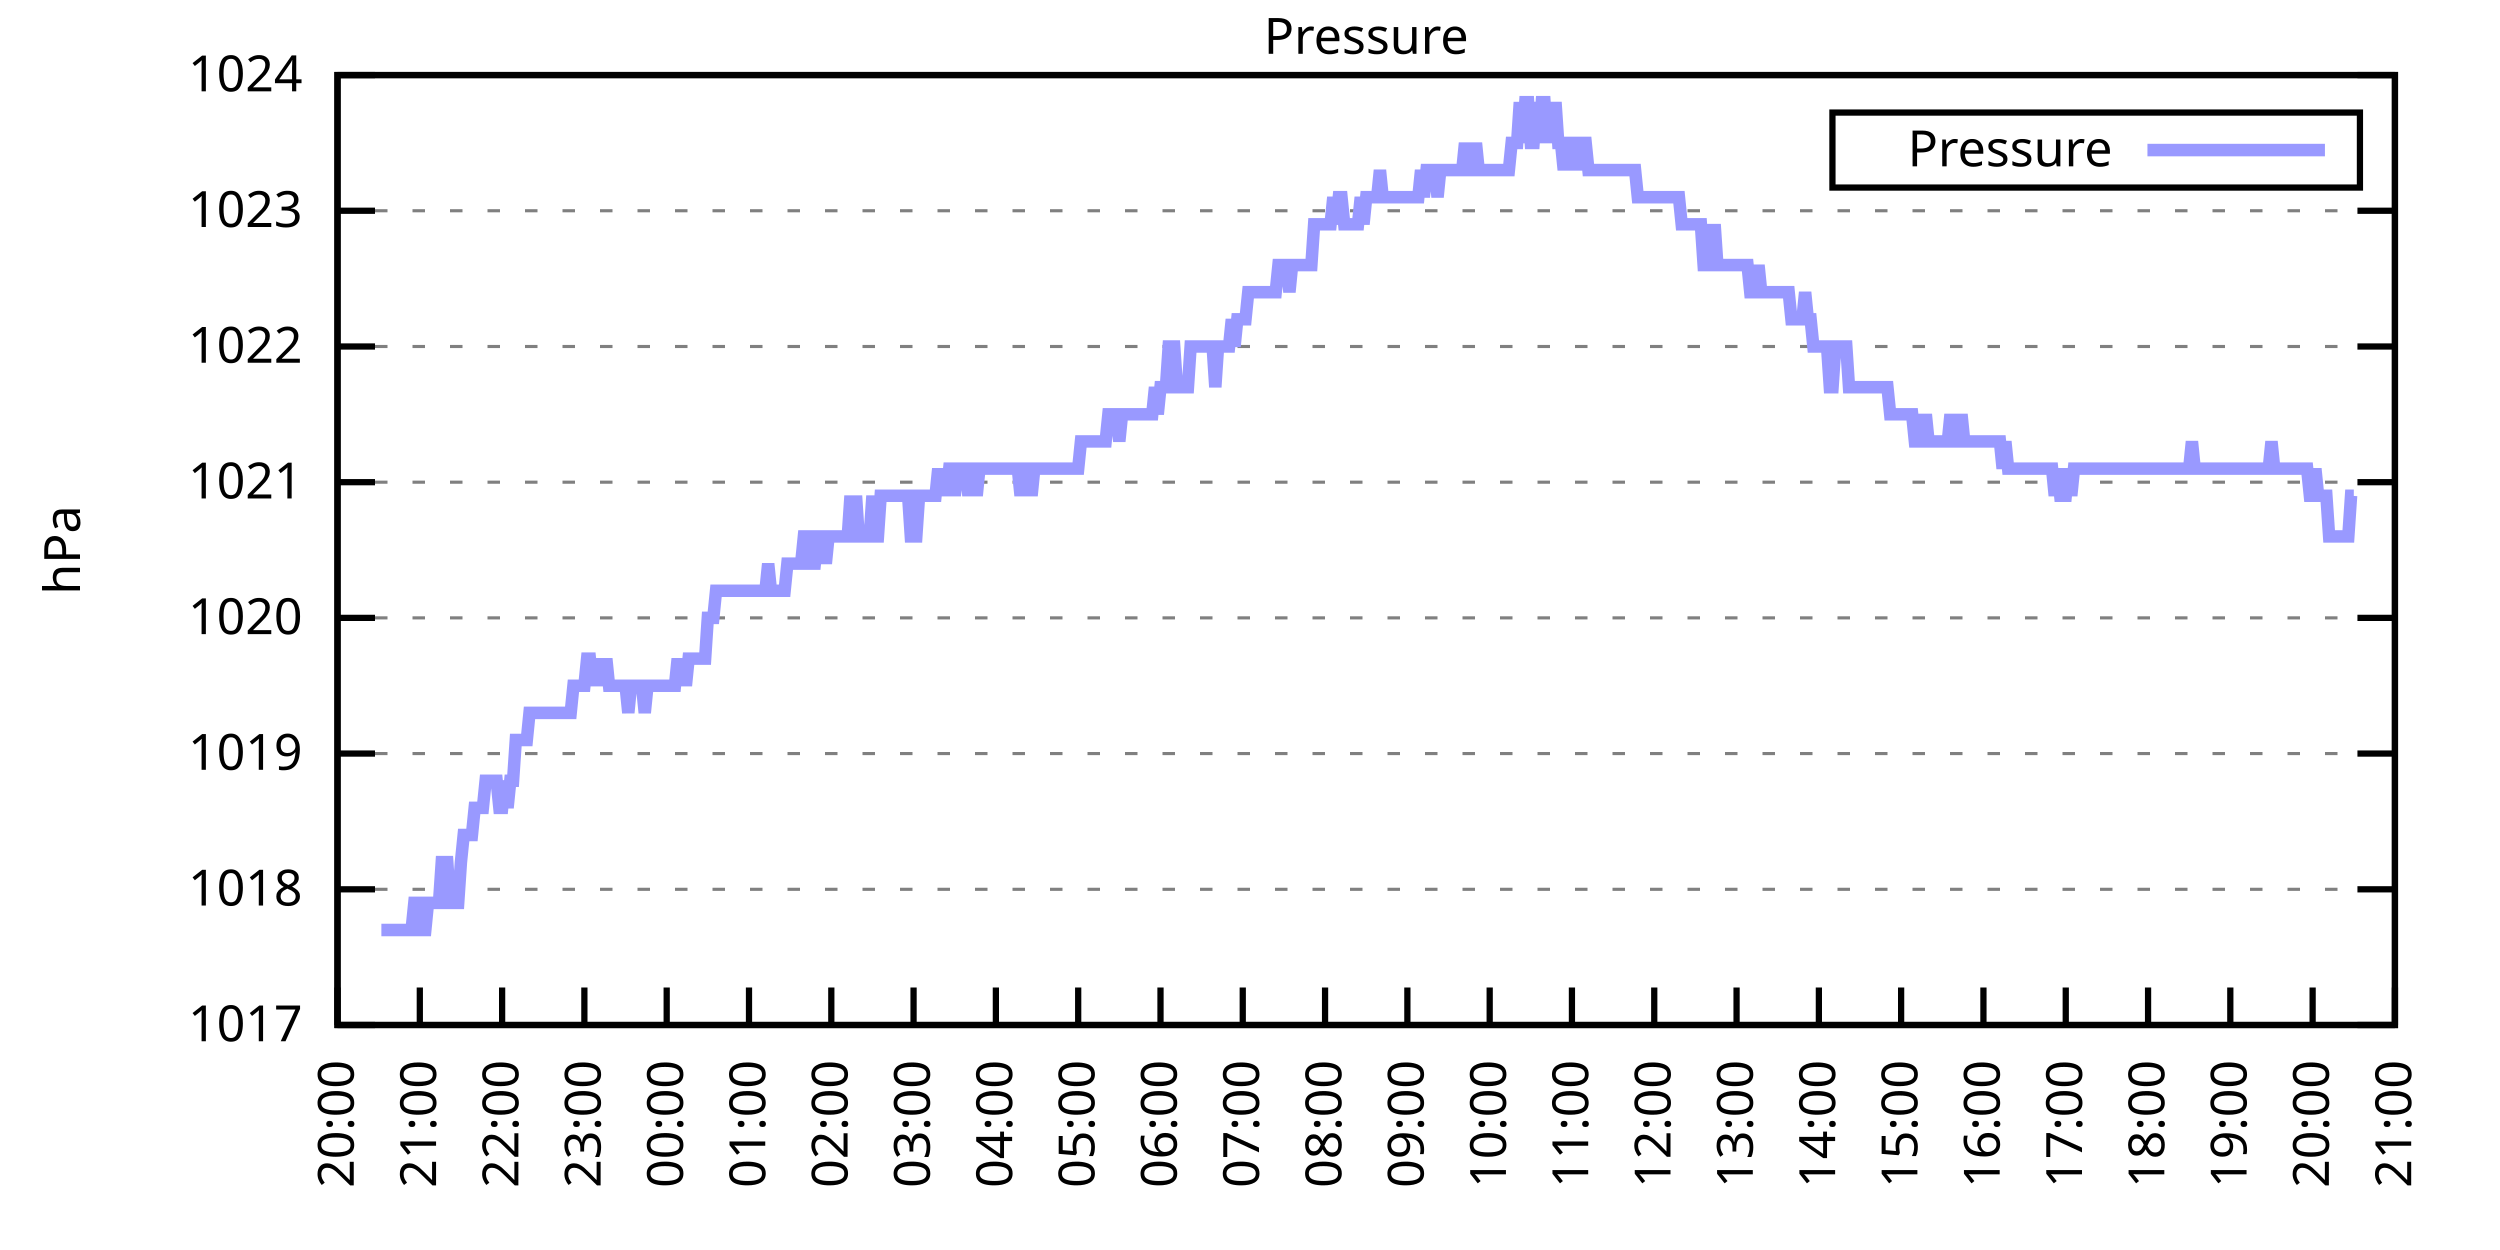
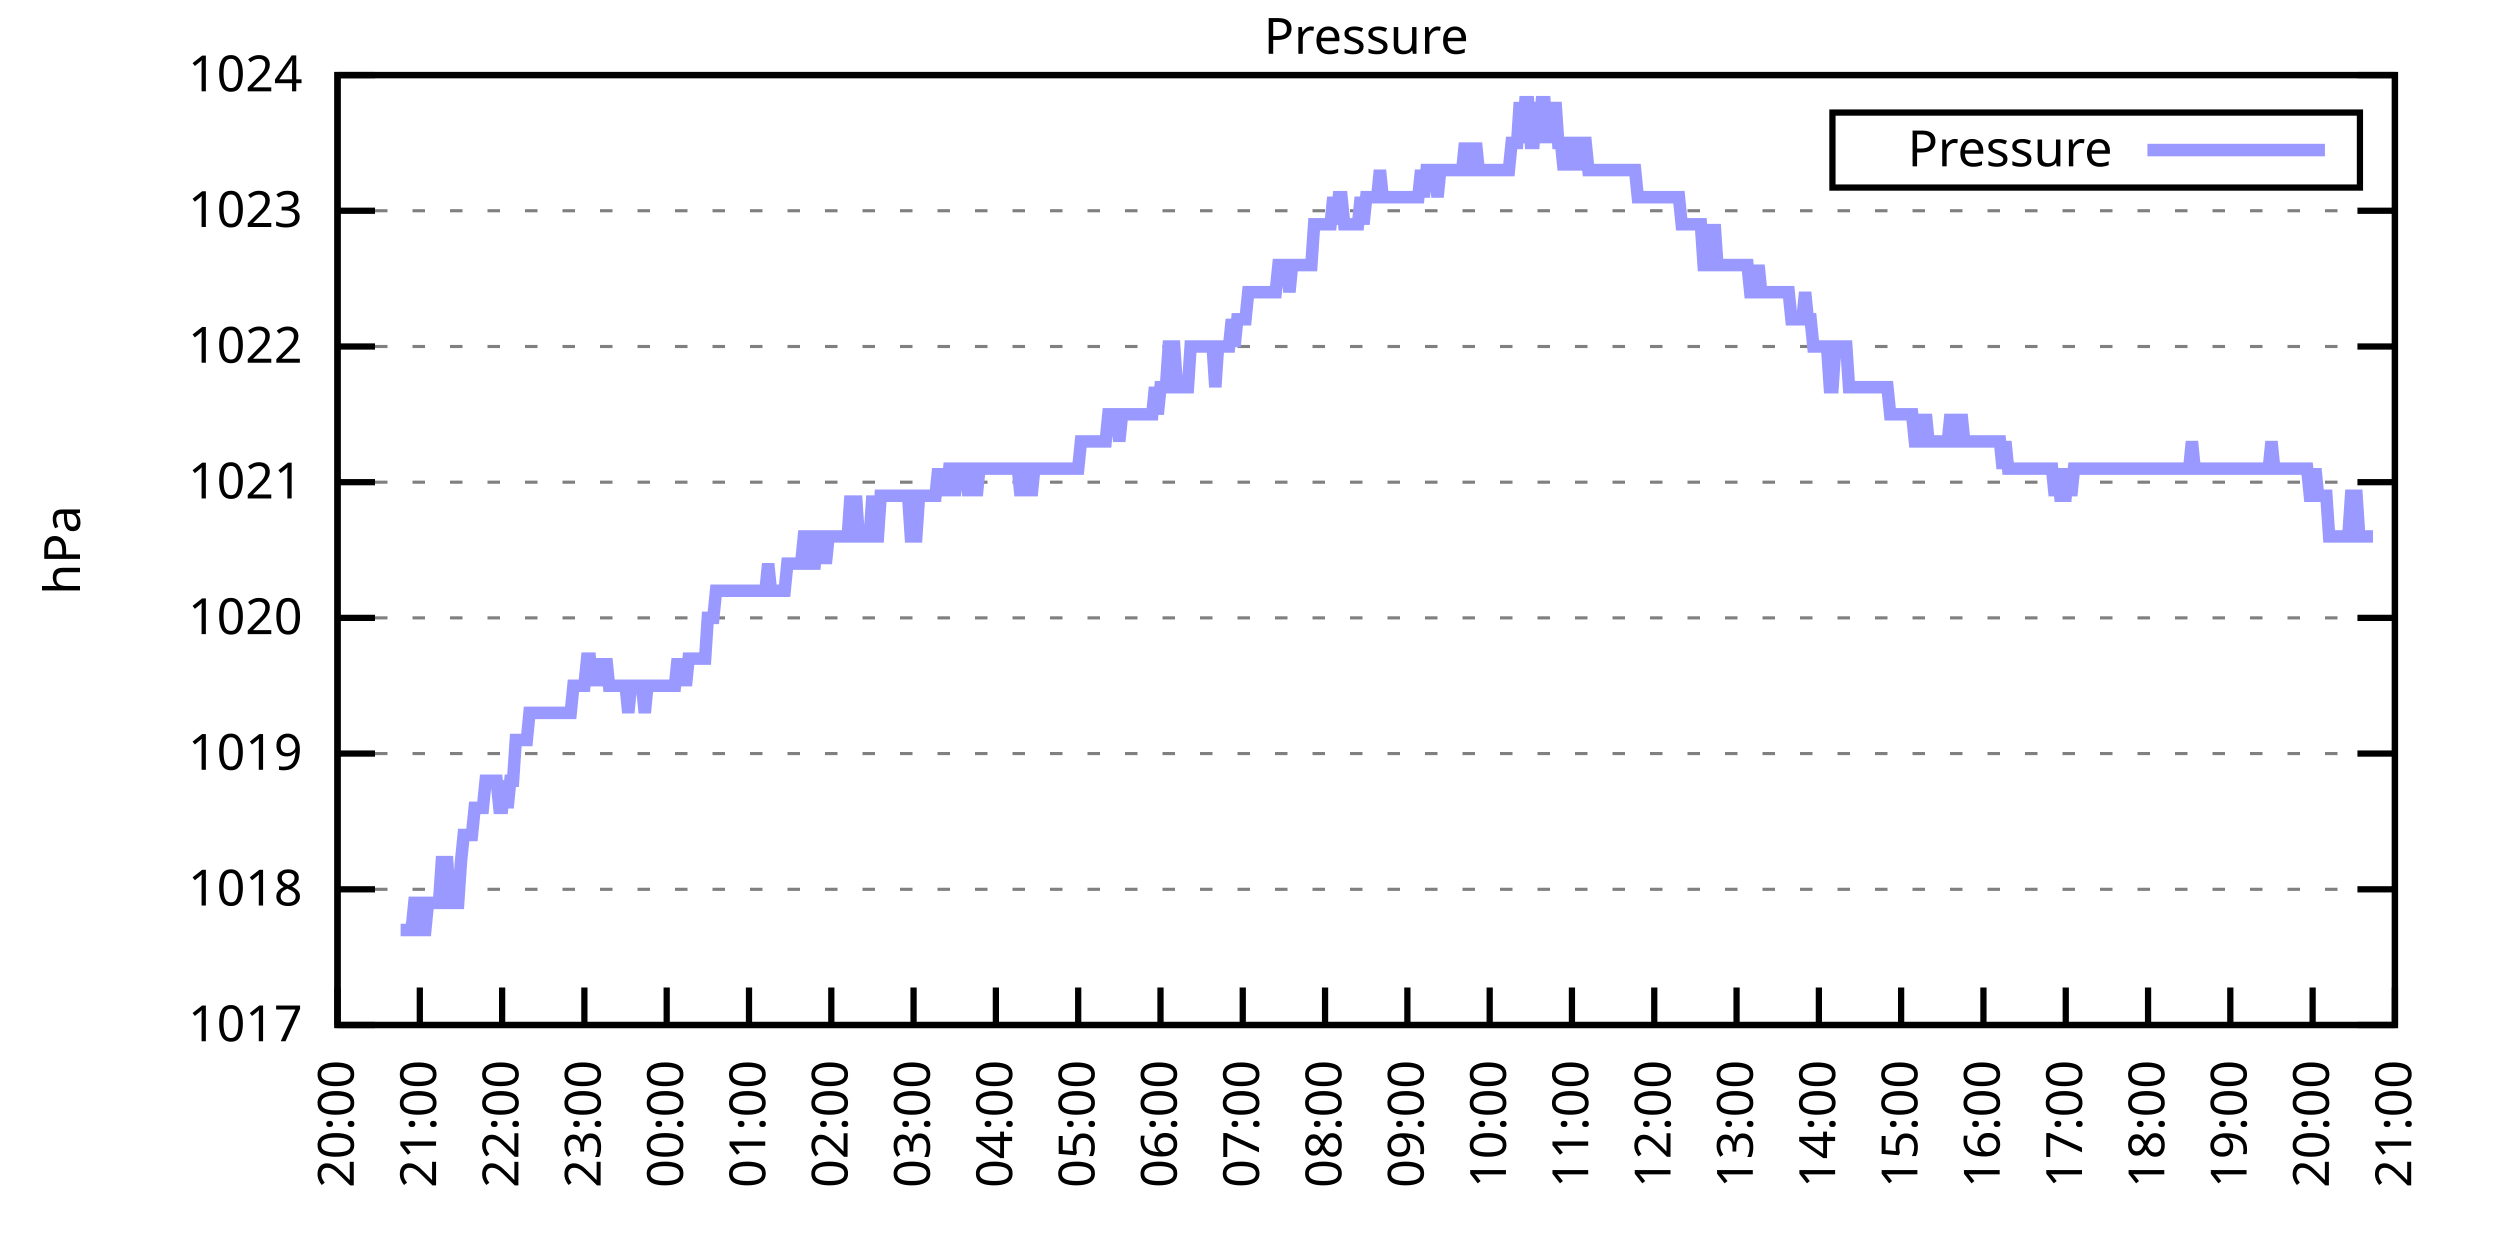
<svg xmlns="http://www.w3.org/2000/svg" xmlns:xlink="http://www.w3.org/1999/xlink" width="400" height="200" viewBox="0 0 400 200">
  <g id="gnuplot_canvas">
    <rect x="0" y="0" width="400" height="200" fill="none" />
    <defs>
      <circle id="gpDot" r="0.5" stroke-width="0.5" stroke="currentColor" />
      <path id="gpPt0" stroke-width="0.333" stroke="currentColor" d="M-1,0 h2 M0,-1 v2" />
      <path id="gpPt1" stroke-width="0.333" stroke="currentColor" d="M-1,-1 L1,1 M1,-1 L-1,1" />
      <path id="gpPt2" stroke-width="0.333" stroke="currentColor" d="M-1,0 L1,0 M0,-1 L0,1 M-1,-1 L1,1 M-1,1 L1,-1" />
      <rect id="gpPt3" stroke-width="0.333" stroke="currentColor" x="-1" y="-1" width="2" height="2" />
      <rect id="gpPt4" stroke-width="0.333" stroke="currentColor" fill="currentColor" x="-1" y="-1" width="2" height="2" />
      <circle id="gpPt5" stroke-width="0.333" stroke="currentColor" cx="0" cy="0" r="1" />
      <use xlink:href="#gpPt5" id="gpPt6" fill="currentColor" stroke="none" />
      <path id="gpPt7" stroke-width="0.333" stroke="currentColor" d="M0,-1.33 L-1.33,0.67 L1.33,0.67 z" />
      <use xlink:href="#gpPt7" id="gpPt8" fill="currentColor" stroke="none" />
      <use xlink:href="#gpPt7" id="gpPt9" stroke="currentColor" transform="rotate(180)" />
      <use xlink:href="#gpPt9" id="gpPt10" fill="currentColor" stroke="none" />
      <use xlink:href="#gpPt3" id="gpPt11" stroke="currentColor" transform="rotate(45)" />
      <use xlink:href="#gpPt11" id="gpPt12" fill="currentColor" stroke="none" />
      <path id="gpPt13" stroke-width="0.333" stroke="currentColor" d="M0,1.330 L1.265,0.411 L0.782,-1.067 L-0.782,-1.076 L-1.265,0.411 z" />
      <use xlink:href="#gpPt13" id="gpPt14" fill="currentColor" stroke="none" />
      <filter id="textbox" filterUnits="objectBoundingBox" x="0" y="0" height="1" width="1">
        <feFlood flood-color="white" flood-opacity="1" result="bgnd" />
        <feComposite in="SourceGraphic" in2="bgnd" operator="atop" />
      </filter>
      <filter id="greybox" filterUnits="objectBoundingBox" x="0" y="0" height="1" width="1">
        <feFlood flood-color="lightgrey" flood-opacity="1" result="grey" />
        <feComposite in="SourceGraphic" in2="grey" operator="atop" />
      </filter>
    </defs>
    <g fill="none" color="white" stroke="currentColor" stroke-width="1.00" stroke-linecap="butt" stroke-linejoin="miter">
</g>
    <g fill="none" color="black" stroke="currentColor" stroke-width="1.00" stroke-linecap="butt" stroke-linejoin="miter">
      <g stroke="none" shape-rendering="crispEdges">
        <polygon fill="rgb(255, 255, 255)" points="54.00,164.00 383.18,164.00 383.18,12.02 54.00,12.02 " />
      </g>
    </g>
    <g fill="none" color="black" stroke="currentColor" stroke-width="1.00" stroke-linecap="butt" stroke-linejoin="miter">
</g>
    <g fill="none" color="black" stroke="black" stroke-width="0.50" stroke-linecap="butt" stroke-linejoin="miter">
</g>
    <g fill="none" color="gray" stroke="currentColor" stroke-width="0.50" stroke-linecap="butt" stroke-linejoin="miter">
      <path stroke="gray" stroke-dasharray="2,4" class="gridline" d="M54.00,164.00 L383.19,164.00  " />
    </g>
    <g fill="none" color="gray" stroke="gray" stroke-width="1.00" stroke-linecap="butt" stroke-linejoin="miter">
</g>
    <g fill="none" color="black" stroke="currentColor" stroke-width="1.00" stroke-linecap="butt" stroke-linejoin="miter">
      <path stroke="black" d="M54.00,164.00 L60.00,164.00 M383.19,164.00 L377.19,164.00  " />
      <g transform="translate(48.40,166.60)" stroke="none" fill="black" font-family="Sans" font-size="8.00" text-anchor="end">
        <text>
          <tspan font-family="Sans"> 1017</tspan>
        </text>
      </g>
    </g>
    <g fill="none" color="black" stroke="currentColor" stroke-width="1.00" stroke-linecap="butt" stroke-linejoin="miter">
</g>
    <g fill="none" color="black" stroke="black" stroke-width="0.50" stroke-linecap="butt" stroke-linejoin="miter">
</g>
    <g fill="none" color="gray" stroke="currentColor" stroke-width="0.50" stroke-linecap="butt" stroke-linejoin="miter">
      <path stroke="gray" stroke-dasharray="2,4" class="gridline" d="M54.00,142.29 L383.19,142.29  " />
    </g>
    <g fill="none" color="gray" stroke="gray" stroke-width="1.00" stroke-linecap="butt" stroke-linejoin="miter">
</g>
    <g fill="none" color="black" stroke="currentColor" stroke-width="1.00" stroke-linecap="butt" stroke-linejoin="miter">
      <path stroke="black" d="M54.00,142.29 L60.00,142.29 M383.19,142.29 L377.19,142.29  " />
      <g transform="translate(48.40,144.89)" stroke="none" fill="black" font-family="Sans" font-size="8.00" text-anchor="end">
        <text>
          <tspan font-family="Sans"> 1018</tspan>
        </text>
      </g>
    </g>
    <g fill="none" color="black" stroke="currentColor" stroke-width="1.00" stroke-linecap="butt" stroke-linejoin="miter">
</g>
    <g fill="none" color="black" stroke="black" stroke-width="0.50" stroke-linecap="butt" stroke-linejoin="miter">
</g>
    <g fill="none" color="gray" stroke="currentColor" stroke-width="0.50" stroke-linecap="butt" stroke-linejoin="miter">
      <path stroke="gray" stroke-dasharray="2,4" class="gridline" d="M54.00,120.57 L383.19,120.57  " />
    </g>
    <g fill="none" color="gray" stroke="gray" stroke-width="1.00" stroke-linecap="butt" stroke-linejoin="miter">
</g>
    <g fill="none" color="black" stroke="currentColor" stroke-width="1.00" stroke-linecap="butt" stroke-linejoin="miter">
      <path stroke="black" d="M54.00,120.57 L60.00,120.57 M383.19,120.57 L377.19,120.57  " />
      <g transform="translate(48.40,123.17)" stroke="none" fill="black" font-family="Sans" font-size="8.00" text-anchor="end">
        <text>
          <tspan font-family="Sans"> 1019</tspan>
        </text>
      </g>
    </g>
    <g fill="none" color="black" stroke="currentColor" stroke-width="1.00" stroke-linecap="butt" stroke-linejoin="miter">
</g>
    <g fill="none" color="black" stroke="black" stroke-width="0.50" stroke-linecap="butt" stroke-linejoin="miter">
</g>
    <g fill="none" color="gray" stroke="currentColor" stroke-width="0.50" stroke-linecap="butt" stroke-linejoin="miter">
      <path stroke="gray" stroke-dasharray="2,4" class="gridline" d="M54.00,98.86 L383.19,98.86  " />
    </g>
    <g fill="none" color="gray" stroke="gray" stroke-width="1.00" stroke-linecap="butt" stroke-linejoin="miter">
</g>
    <g fill="none" color="black" stroke="currentColor" stroke-width="1.00" stroke-linecap="butt" stroke-linejoin="miter">
      <path stroke="black" d="M54.00,98.86 L60.00,98.86 M383.19,98.86 L377.19,98.86  " />
      <g transform="translate(48.40,101.46)" stroke="none" fill="black" font-family="Sans" font-size="8.00" text-anchor="end">
        <text>
          <tspan font-family="Sans"> 1020</tspan>
        </text>
      </g>
    </g>
    <g fill="none" color="black" stroke="currentColor" stroke-width="1.00" stroke-linecap="butt" stroke-linejoin="miter">
</g>
    <g fill="none" color="black" stroke="black" stroke-width="0.50" stroke-linecap="butt" stroke-linejoin="miter">
</g>
    <g fill="none" color="gray" stroke="currentColor" stroke-width="0.50" stroke-linecap="butt" stroke-linejoin="miter">
      <path stroke="gray" stroke-dasharray="2,4" class="gridline" d="M54.00,77.15 L383.19,77.15  " />
    </g>
    <g fill="none" color="gray" stroke="gray" stroke-width="1.00" stroke-linecap="butt" stroke-linejoin="miter">
</g>
    <g fill="none" color="black" stroke="currentColor" stroke-width="1.00" stroke-linecap="butt" stroke-linejoin="miter">
      <path stroke="black" d="M54.00,77.15 L60.00,77.15 M383.19,77.15 L377.19,77.15  " />
      <g transform="translate(48.40,79.75)" stroke="none" fill="black" font-family="Sans" font-size="8.00" text-anchor="end">
        <text>
          <tspan font-family="Sans"> 1021</tspan>
        </text>
      </g>
    </g>
    <g fill="none" color="black" stroke="currentColor" stroke-width="1.00" stroke-linecap="butt" stroke-linejoin="miter">
</g>
    <g fill="none" color="black" stroke="black" stroke-width="0.50" stroke-linecap="butt" stroke-linejoin="miter">
</g>
    <g fill="none" color="gray" stroke="currentColor" stroke-width="0.50" stroke-linecap="butt" stroke-linejoin="miter">
      <path stroke="gray" stroke-dasharray="2,4" class="gridline" d="M54.00,55.44 L383.19,55.44  " />
    </g>
    <g fill="none" color="gray" stroke="gray" stroke-width="1.00" stroke-linecap="butt" stroke-linejoin="miter">
</g>
    <g fill="none" color="black" stroke="currentColor" stroke-width="1.00" stroke-linecap="butt" stroke-linejoin="miter">
      <path stroke="black" d="M54.00,55.44 L60.00,55.44 M383.19,55.44 L377.19,55.44  " />
      <g transform="translate(48.40,58.04)" stroke="none" fill="black" font-family="Sans" font-size="8.00" text-anchor="end">
        <text>
          <tspan font-family="Sans"> 1022</tspan>
        </text>
      </g>
    </g>
    <g fill="none" color="black" stroke="currentColor" stroke-width="1.00" stroke-linecap="butt" stroke-linejoin="miter">
</g>
    <g fill="none" color="black" stroke="black" stroke-width="0.50" stroke-linecap="butt" stroke-linejoin="miter">
</g>
    <g fill="none" color="gray" stroke="currentColor" stroke-width="0.50" stroke-linecap="butt" stroke-linejoin="miter">
      <path stroke="gray" stroke-dasharray="2,4" class="gridline" d="M54.00,33.72 L383.19,33.72  " />
    </g>
    <g fill="none" color="gray" stroke="gray" stroke-width="1.00" stroke-linecap="butt" stroke-linejoin="miter">
</g>
    <g fill="none" color="black" stroke="currentColor" stroke-width="1.00" stroke-linecap="butt" stroke-linejoin="miter">
      <path stroke="black" d="M54.00,33.72 L60.00,33.72 M383.19,33.72 L377.19,33.72  " />
      <g transform="translate(48.40,36.32)" stroke="none" fill="black" font-family="Sans" font-size="8.00" text-anchor="end">
        <text>
          <tspan font-family="Sans"> 1023</tspan>
        </text>
      </g>
    </g>
    <g fill="none" color="black" stroke="currentColor" stroke-width="1.00" stroke-linecap="butt" stroke-linejoin="miter">
</g>
    <g fill="none" color="black" stroke="black" stroke-width="0.50" stroke-linecap="butt" stroke-linejoin="miter">
</g>
    <g fill="none" color="gray" stroke="currentColor" stroke-width="0.50" stroke-linecap="butt" stroke-linejoin="miter">
      <path stroke="gray" stroke-dasharray="2,4" class="gridline" d="M54.00,12.01 L383.19,12.01  " />
    </g>
    <g fill="none" color="gray" stroke="gray" stroke-width="1.00" stroke-linecap="butt" stroke-linejoin="miter">
</g>
    <g fill="none" color="black" stroke="currentColor" stroke-width="1.00" stroke-linecap="butt" stroke-linejoin="miter">
      <path stroke="black" d="M54.00,12.01 L60.00,12.01 M383.19,12.01 L377.19,12.01  " />
      <g transform="translate(48.40,14.61)" stroke="none" fill="black" font-family="Sans" font-size="8.00" text-anchor="end">
        <text>
          <tspan font-family="Sans"> 1024</tspan>
        </text>
      </g>
    </g>
    <g fill="none" color="black" stroke="currentColor" stroke-width="1.00" stroke-linecap="butt" stroke-linejoin="miter">
      <path stroke="black" d="M54.00,164.00 L54.00,158.00  " />
      <g transform="translate(56.60,169.60) rotate(270.00)" stroke="none" fill="black" font-family="Sans" font-size="8.00" text-anchor="end">
        <text>
          <tspan font-family="Sans">20:00</tspan>
        </text>
      </g>
    </g>
    <g fill="none" color="black" stroke="currentColor" stroke-width="1.00" stroke-linecap="butt" stroke-linejoin="miter">
      <path stroke="black" d="M67.17,164.00 L67.17,158.00  " />
      <g transform="translate(69.77,169.60) rotate(270.00)" stroke="none" fill="black" font-family="Sans" font-size="8.00" text-anchor="end">
        <text>
          <tspan font-family="Sans">21:00</tspan>
        </text>
      </g>
    </g>
    <g fill="none" color="black" stroke="currentColor" stroke-width="1.00" stroke-linecap="butt" stroke-linejoin="miter">
      <path stroke="black" d="M80.34,164.00 L80.34,158.00  " />
      <g transform="translate(82.94,169.60) rotate(270.00)" stroke="none" fill="black" font-family="Sans" font-size="8.00" text-anchor="end">
        <text>
          <tspan font-family="Sans">22:00</tspan>
        </text>
      </g>
    </g>
    <g fill="none" color="black" stroke="currentColor" stroke-width="1.00" stroke-linecap="butt" stroke-linejoin="miter">
      <path stroke="black" d="M93.50,164.00 L93.50,158.00  " />
      <g transform="translate(96.10,169.60) rotate(270.00)" stroke="none" fill="black" font-family="Sans" font-size="8.00" text-anchor="end">
        <text>
          <tspan font-family="Sans">23:00</tspan>
        </text>
      </g>
    </g>
    <g fill="none" color="black" stroke="currentColor" stroke-width="1.00" stroke-linecap="butt" stroke-linejoin="miter">
      <path stroke="black" d="M106.67,164.00 L106.67,158.00  " />
      <g transform="translate(109.27,169.60) rotate(270.00)" stroke="none" fill="black" font-family="Sans" font-size="8.00" text-anchor="end">
        <text>
          <tspan font-family="Sans">00:00</tspan>
        </text>
      </g>
    </g>
    <g fill="none" color="black" stroke="currentColor" stroke-width="1.00" stroke-linecap="butt" stroke-linejoin="miter">
      <path stroke="black" d="M119.84,164.00 L119.84,158.00  " />
      <g transform="translate(122.44,169.60) rotate(270.00)" stroke="none" fill="black" font-family="Sans" font-size="8.00" text-anchor="end">
        <text>
          <tspan font-family="Sans">01:00</tspan>
        </text>
      </g>
    </g>
    <g fill="none" color="black" stroke="currentColor" stroke-width="1.00" stroke-linecap="butt" stroke-linejoin="miter">
      <path stroke="black" d="M133.01,164.00 L133.01,158.00  " />
      <g transform="translate(135.61,169.60) rotate(270.00)" stroke="none" fill="black" font-family="Sans" font-size="8.00" text-anchor="end">
        <text>
          <tspan font-family="Sans">02:00</tspan>
        </text>
      </g>
    </g>
    <g fill="none" color="black" stroke="currentColor" stroke-width="1.00" stroke-linecap="butt" stroke-linejoin="miter">
      <path stroke="black" d="M146.17,164.00 L146.17,158.00  " />
      <g transform="translate(148.77,169.60) rotate(270.00)" stroke="none" fill="black" font-family="Sans" font-size="8.00" text-anchor="end">
        <text>
          <tspan font-family="Sans">03:00</tspan>
        </text>
      </g>
    </g>
    <g fill="none" color="black" stroke="currentColor" stroke-width="1.00" stroke-linecap="butt" stroke-linejoin="miter">
      <path stroke="black" d="M159.34,164.00 L159.34,158.00  " />
      <g transform="translate(161.94,169.60) rotate(270.00)" stroke="none" fill="black" font-family="Sans" font-size="8.00" text-anchor="end">
        <text>
          <tspan font-family="Sans">04:00</tspan>
        </text>
      </g>
    </g>
    <g fill="none" color="black" stroke="currentColor" stroke-width="1.00" stroke-linecap="butt" stroke-linejoin="miter">
      <path stroke="black" d="M172.51,164.00 L172.51,158.00  " />
      <g transform="translate(175.11,169.60) rotate(270.00)" stroke="none" fill="black" font-family="Sans" font-size="8.00" text-anchor="end">
        <text>
          <tspan font-family="Sans">05:00</tspan>
        </text>
      </g>
    </g>
    <g fill="none" color="black" stroke="currentColor" stroke-width="1.00" stroke-linecap="butt" stroke-linejoin="miter">
      <path stroke="black" d="M185.68,164.00 L185.68,158.00  " />
      <g transform="translate(188.28,169.60) rotate(270.00)" stroke="none" fill="black" font-family="Sans" font-size="8.00" text-anchor="end">
        <text>
          <tspan font-family="Sans">06:00</tspan>
        </text>
      </g>
    </g>
    <g fill="none" color="black" stroke="currentColor" stroke-width="1.00" stroke-linecap="butt" stroke-linejoin="miter">
      <path stroke="black" d="M198.84,164.00 L198.84,158.00  " />
      <g transform="translate(201.44,169.60) rotate(270.00)" stroke="none" fill="black" font-family="Sans" font-size="8.00" text-anchor="end">
        <text>
          <tspan font-family="Sans">07:00</tspan>
        </text>
      </g>
    </g>
    <g fill="none" color="black" stroke="currentColor" stroke-width="1.00" stroke-linecap="butt" stroke-linejoin="miter">
      <path stroke="black" d="M212.01,164.00 L212.01,158.00  " />
      <g transform="translate(214.61,169.60) rotate(270.00)" stroke="none" fill="black" font-family="Sans" font-size="8.00" text-anchor="end">
        <text>
          <tspan font-family="Sans">08:00</tspan>
        </text>
      </g>
    </g>
    <g fill="none" color="black" stroke="currentColor" stroke-width="1.00" stroke-linecap="butt" stroke-linejoin="miter">
      <path stroke="black" d="M225.18,164.00 L225.18,158.00  " />
      <g transform="translate(227.78,169.60) rotate(270.00)" stroke="none" fill="black" font-family="Sans" font-size="8.00" text-anchor="end">
        <text>
          <tspan font-family="Sans">09:00</tspan>
        </text>
      </g>
    </g>
    <g fill="none" color="black" stroke="currentColor" stroke-width="1.00" stroke-linecap="butt" stroke-linejoin="miter">
      <path stroke="black" d="M238.35,164.00 L238.35,158.00  " />
      <g transform="translate(240.95,169.60) rotate(270.00)" stroke="none" fill="black" font-family="Sans" font-size="8.00" text-anchor="end">
        <text>
          <tspan font-family="Sans">10:00</tspan>
        </text>
      </g>
    </g>
    <g fill="none" color="black" stroke="currentColor" stroke-width="1.00" stroke-linecap="butt" stroke-linejoin="miter">
      <path stroke="black" d="M251.51,164.00 L251.51,158.00  " />
      <g transform="translate(254.11,169.60) rotate(270.00)" stroke="none" fill="black" font-family="Sans" font-size="8.00" text-anchor="end">
        <text>
          <tspan font-family="Sans">11:00</tspan>
        </text>
      </g>
    </g>
    <g fill="none" color="black" stroke="currentColor" stroke-width="1.00" stroke-linecap="butt" stroke-linejoin="miter">
      <path stroke="black" d="M264.68,164.00 L264.68,158.00  " />
      <g transform="translate(267.28,169.60) rotate(270.00)" stroke="none" fill="black" font-family="Sans" font-size="8.00" text-anchor="end">
        <text>
          <tspan font-family="Sans">12:00</tspan>
        </text>
      </g>
    </g>
    <g fill="none" color="black" stroke="currentColor" stroke-width="1.00" stroke-linecap="butt" stroke-linejoin="miter">
      <path stroke="black" d="M277.85,164.00 L277.85,158.00  " />
      <g transform="translate(280.45,169.60) rotate(270.00)" stroke="none" fill="black" font-family="Sans" font-size="8.00" text-anchor="end">
        <text>
          <tspan font-family="Sans">13:00</tspan>
        </text>
      </g>
    </g>
    <g fill="none" color="black" stroke="currentColor" stroke-width="1.00" stroke-linecap="butt" stroke-linejoin="miter">
      <path stroke="black" d="M291.02,164.00 L291.02,158.00  " />
      <g transform="translate(293.62,169.60) rotate(270.00)" stroke="none" fill="black" font-family="Sans" font-size="8.00" text-anchor="end">
        <text>
          <tspan font-family="Sans">14:00</tspan>
        </text>
      </g>
    </g>
    <g fill="none" color="black" stroke="currentColor" stroke-width="1.00" stroke-linecap="butt" stroke-linejoin="miter">
      <path stroke="black" d="M304.18,164.00 L304.18,158.00  " />
      <g transform="translate(306.78,169.60) rotate(270.00)" stroke="none" fill="black" font-family="Sans" font-size="8.00" text-anchor="end">
        <text>
          <tspan font-family="Sans">15:00</tspan>
        </text>
      </g>
    </g>
    <g fill="none" color="black" stroke="currentColor" stroke-width="1.00" stroke-linecap="butt" stroke-linejoin="miter">
      <path stroke="black" d="M317.35,164.00 L317.35,158.00  " />
      <g transform="translate(319.95,169.60) rotate(270.00)" stroke="none" fill="black" font-family="Sans" font-size="8.00" text-anchor="end">
        <text>
          <tspan font-family="Sans">16:00</tspan>
        </text>
      </g>
    </g>
    <g fill="none" color="black" stroke="currentColor" stroke-width="1.00" stroke-linecap="butt" stroke-linejoin="miter">
      <path stroke="black" d="M330.52,164.00 L330.52,158.00  " />
      <g transform="translate(333.12,169.60) rotate(270.00)" stroke="none" fill="black" font-family="Sans" font-size="8.00" text-anchor="end">
        <text>
          <tspan font-family="Sans">17:00</tspan>
        </text>
      </g>
    </g>
    <g fill="none" color="black" stroke="currentColor" stroke-width="1.00" stroke-linecap="butt" stroke-linejoin="miter">
      <path stroke="black" d="M343.69,164.00 L343.69,158.00  " />
      <g transform="translate(346.29,169.60) rotate(270.00)" stroke="none" fill="black" font-family="Sans" font-size="8.00" text-anchor="end">
        <text>
          <tspan font-family="Sans">18:00</tspan>
        </text>
      </g>
    </g>
    <g fill="none" color="black" stroke="currentColor" stroke-width="1.00" stroke-linecap="butt" stroke-linejoin="miter">
      <path stroke="black" d="M356.85,164.00 L356.85,158.00  " />
      <g transform="translate(359.45,169.60) rotate(270.00)" stroke="none" fill="black" font-family="Sans" font-size="8.00" text-anchor="end">
        <text>
          <tspan font-family="Sans">19:00</tspan>
        </text>
      </g>
    </g>
    <g fill="none" color="black" stroke="currentColor" stroke-width="1.00" stroke-linecap="butt" stroke-linejoin="miter">
      <path stroke="black" d="M370.02,164.00 L370.02,158.00  " />
      <g transform="translate(372.62,169.60) rotate(270.00)" stroke="none" fill="black" font-family="Sans" font-size="8.00" text-anchor="end">
        <text>
          <tspan font-family="Sans">20:00</tspan>
        </text>
      </g>
    </g>
    <g fill="none" color="black" stroke="currentColor" stroke-width="1.00" stroke-linecap="butt" stroke-linejoin="miter">
      <path stroke="black" d="M383.19,164.00 L383.19,158.00  " />
      <g transform="translate(385.79,169.60) rotate(270.00)" stroke="none" fill="black" font-family="Sans" font-size="8.00" text-anchor="end">
        <text>
          <tspan font-family="Sans">21:00</tspan>
        </text>
      </g>
    </g>
    <g fill="none" color="black" stroke="currentColor" stroke-width="1.00" stroke-linecap="butt" stroke-linejoin="miter">
</g>
    <g fill="none" color="black" stroke="currentColor" stroke-width="1.00" stroke-linecap="butt" stroke-linejoin="miter">
      <path stroke="black" d="M54.00,12.01 L54.00,164.00 L383.19,164.00 L383.19,12.01 L54.00,12.01 Z  " />
    </g>
    <g fill="none" color="black" stroke="currentColor" stroke-width="1.00" stroke-linecap="butt" stroke-linejoin="miter">
</g>
    <g fill="none" color="black" stroke="currentColor" stroke-width="1.00" stroke-linecap="butt" stroke-linejoin="miter">
      <path stroke="black" d="M293.19,30.01 L293.19,18.01 L377.59,18.01 L377.59,30.01 L293.19,30.01 Z  " />
    </g>
    <g id="Pressure_plot_1">
      <g fill="none" color="white" stroke="black" stroke-width="2.00" stroke-linecap="butt" stroke-linejoin="miter">
</g>
      <g fill="none" color="black" stroke="currentColor" stroke-width="2.00" stroke-linecap="butt" stroke-linejoin="miter">
        <g transform="translate(337.99,26.61)" stroke="none" fill="black" font-family="Sans" font-size="8.00" text-anchor="end">
          <text>
            <tspan font-family="Sans">Pressure</tspan>
          </text>
        </g>
      </g>
      <g fill="none" color="black" stroke="currentColor" stroke-width="2.00" stroke-linecap="butt" stroke-linejoin="miter">
-         <path stroke="rgb(153, 153, 255)" d="M343.59,24.01 L371.99,24.01 M61.02,148.80 L61.46,148.80 L61.90,148.80 L62.34,148.80 L62.78,148.80 L63.22,148.80   L63.66,148.80 L64.10,148.80 L64.53,148.80 L64.97,148.80 L65.41,148.80 L65.85,148.80 L66.29,144.46 L66.73,144.46   L67.17,144.46 L67.61,148.80 L68.05,148.80 L68.48,144.46 L68.92,144.46 L69.36,144.46 L69.80,144.46 L70.24,144.46   L70.68,137.94 L71.12,137.94 L71.56,137.94 L72.00,144.46 L72.43,144.46 L72.87,144.46 L73.31,144.46 L73.75,137.94   L74.19,133.60 L74.63,133.60 L75.07,133.60 L75.51,133.60 L75.95,129.26 L76.38,129.26 L76.82,129.26 L77.26,129.26   L77.70,124.92 L78.14,124.92 L78.58,124.92 L79.02,124.92 L79.46,124.92 L79.90,129.26 L80.34,129.26 L80.77,124.92   L81.21,129.26 L81.65,124.92 L82.09,124.92 L82.53,118.40 L82.97,118.40 L83.41,118.40 L83.85,118.40 L84.29,118.40   L84.72,114.06 L85.16,114.06 L85.60,114.06 L86.04,114.06 L86.48,114.06 L86.92,114.06 L87.36,114.06 L87.80,114.06   L88.24,114.06 L88.67,114.06 L89.11,114.06 L89.55,114.06 L89.99,114.06 L90.43,114.06 L90.87,114.06 L91.31,114.06   L91.75,109.72 L92.19,109.72 L92.62,109.72 L93.06,109.72 L93.50,109.72 L93.94,105.38 L94.38,105.38 L94.82,109.72   L95.26,105.38 L95.70,109.72 L96.14,105.38 L96.58,109.72 L97.01,105.38 L97.45,109.72 L97.89,109.72 L98.33,109.72   L98.77,109.72 L99.21,109.72 L99.65,109.72 L100.09,109.72 L100.53,114.06 L100.96,109.72 L101.40,109.72 L101.84,109.72   L102.28,109.72 L102.72,109.72 L103.16,114.06 L103.60,109.72 L104.04,109.72 L104.48,109.72 L104.91,109.72 L105.35,109.72   L105.79,109.72 L106.23,109.72 L106.67,109.72 L107.11,109.72 L107.55,109.72 L107.99,109.72 L108.43,105.38 L108.87,109.72   L109.30,105.38 L109.74,109.72 L110.18,105.38 L110.62,105.38 L111.06,105.38 L111.50,105.38 L111.94,105.38 L112.38,105.38   L112.82,105.38 L113.25,98.86 L113.69,98.86 L114.13,98.86 L114.57,94.52 L115.01,94.52 L115.45,94.52 L115.89,94.52   L116.33,94.52 L116.77,94.52 L117.20,94.52 L117.64,94.52 L118.08,94.52 L118.52,94.52 L118.96,94.52 L119.40,94.52   L119.84,94.52 L120.28,94.52 L120.72,94.52 L121.15,94.52 L121.59,94.52 L122.03,94.52 L122.47,94.52 L122.91,90.18   L123.35,94.52 L123.79,94.52 L124.23,94.52 L124.67,94.52 L125.11,94.52 L125.54,94.52 L125.98,90.18 L126.42,90.18   L126.86,90.18 L127.30,90.18 L127.74,90.18 L128.18,90.18 L128.62,85.83 L129.06,85.83 L129.49,90.18 L129.93,90.18   L130.37,90.18 L130.81,85.83 L131.25,85.83 L131.69,85.83 L132.13,90.18 L132.57,85.83 L133.01,85.83 L133.44,85.83   L133.88,85.83 L134.32,85.83 L134.76,85.83 L135.20,85.83 L135.64,85.83 L136.08,79.32 L136.52,85.83 L136.96,79.32   L137.39,85.83 L137.83,85.83 L138.27,85.83 L138.71,85.83 L139.15,85.83 L139.59,79.32 L140.03,85.83 L140.47,85.83   L140.91,79.32 L141.35,79.32 L141.78,79.32 L142.22,79.32 L142.66,79.32 L143.10,79.32 L143.54,79.32 L143.98,79.32   L144.42,79.32 L144.86,79.32 L145.30,79.32 L145.73,85.83 L146.17,85.83 L146.61,85.83 L147.05,79.32 L147.49,79.32   L147.93,79.32 L148.37,79.32 L148.81,79.32 L149.25,79.32 L149.68,79.32 L150.12,74.98 L150.56,79.32 L151.00,74.98   L151.44,79.32 L151.88,74.98 L152.32,74.98 L152.76,79.32 L153.20,74.98 L153.63,74.98 L154.07,74.98 L154.51,74.98   L154.95,79.32 L155.39,74.98 L155.83,74.98 L156.27,79.32 L156.71,74.98 L157.15,74.98 L157.59,74.98 L158.02,74.98   L158.46,74.98 L158.90,74.98 L159.34,74.98 L159.78,74.98 L160.22,74.98 L160.66,74.98 L161.10,74.98 L161.54,74.98   L161.97,74.98 L162.41,74.98 L162.85,74.98 L163.29,79.32 L163.73,74.98 L164.17,74.98 L164.61,74.98 L165.05,79.32   L165.49,74.98 L165.92,74.98 L166.36,74.98 L166.80,74.98 L167.24,74.98 L167.68,74.98 L168.12,74.98 L168.56,74.98   L169.00,74.98 L169.44,74.98 L169.87,74.98 L170.31,74.98 L170.75,74.98 L171.19,74.98 L171.63,74.98 L172.07,74.98   L172.51,74.98 L172.95,70.63 L173.39,70.63 L173.83,70.63 L174.26,70.63 L174.70,70.63 L175.14,70.63 L175.58,70.63   L176.02,70.63 L176.46,70.63 L176.90,70.63 L177.34,66.29 L177.78,66.29 L178.21,66.29 L178.65,66.29 L179.09,70.63   L179.53,66.29 L179.97,66.29 L180.41,66.29 L180.85,66.29 L181.29,66.29 L181.73,66.29 L182.16,66.29 L182.60,66.29   L183.04,66.29 L183.48,66.29 L183.92,66.29 L184.36,66.29 L184.80,61.95 L185.24,66.29 L185.68,61.95 L186.11,61.95   L186.55,61.95 L186.99,55.44 L187.43,55.44 L187.87,55.44 L188.31,61.95 L188.75,61.95 L189.19,61.95 L189.63,61.95   L190.07,61.95 L190.50,55.44 L190.94,55.44 L191.38,55.44 L191.82,55.44 L192.26,55.44 L192.70,55.44 L193.14,55.44   L193.58,55.44 L194.02,55.44 L194.45,61.95 L194.89,55.44 L195.33,55.44 L195.77,55.44 L196.21,55.44 L196.65,55.44   L197.09,51.09 L197.53,55.44 L197.97,51.09 L198.40,51.09 L198.84,51.09 L199.28,51.09 L199.72,46.75 L200.16,46.75   L200.60,46.75 L201.04,46.75 L201.48,46.75 L201.92,46.75 L202.35,46.75 L202.79,46.75 L203.23,46.75 L203.67,46.75   L204.11,46.75 L204.55,42.41 L204.99,42.41 L205.43,42.41 L205.87,42.41 L206.31,46.75 L206.74,42.41 L207.18,42.41   L207.62,42.41 L208.06,42.41 L208.50,42.41 L208.94,42.41 L209.38,42.41 L209.82,42.41 L210.26,35.89 L210.69,35.89   L211.13,35.89 L211.57,35.89 L212.01,35.89 L212.45,35.89 L212.89,35.89 L213.33,31.55 L213.77,35.89 L214.21,31.55   L214.64,31.55 L215.08,35.89 L215.52,35.89 L215.96,35.89 L216.40,35.89 L216.84,35.89 L217.28,35.89 L217.72,31.55   L218.16,35.89 L218.60,31.55 L219.03,31.55 L219.47,31.55 L219.91,31.55 L220.35,31.55 L220.79,27.21 L221.23,31.55   L221.67,31.55 L222.11,31.55 L222.55,31.55 L222.98,31.55 L223.42,31.55 L223.86,31.55 L224.30,31.55 L224.74,31.55   L225.18,31.55 L225.62,31.55 L226.06,31.55 L226.50,31.55 L226.93,31.55 L227.37,27.21 L227.81,31.55 L228.25,27.21   L228.69,27.21 L229.13,27.21 L229.57,27.21 L230.01,31.55 L230.45,27.21 L230.88,27.21 L231.32,27.21 L231.76,27.21   L232.20,27.21 L232.64,27.21 L233.08,27.21 L233.52,27.21 L233.96,27.21 L234.40,22.87 L234.84,27.21 L235.27,27.21   L235.71,27.21 L236.15,22.87 L236.59,27.21 L237.03,27.21 L237.47,27.21 L237.91,27.21 L238.35,27.21 L238.79,27.21   L239.22,27.21 L239.66,27.21 L240.10,27.21 L240.54,27.21 L240.98,27.21 L241.42,27.21 L241.86,22.87 L242.30,22.87   L242.74,22.87 L243.17,16.35 L243.61,22.87 L244.05,16.35 L244.49,16.35 L244.93,22.87 L245.37,22.87 L245.81,16.35   L246.25,22.87 L246.69,16.35 L247.12,16.35 L247.56,22.87 L248.00,16.35 L248.44,22.87 L248.88,16.35 L249.32,22.87   L249.76,22.87 L250.20,27.21 L250.64,22.87 L251.08,22.87 L251.51,22.87 L251.95,27.21 L252.39,22.87 L252.83,27.21   L253.27,22.87 L253.71,22.87 L254.15,27.21 L254.59,27.21 L255.03,27.21 L255.46,27.21 L255.90,27.21 L256.34,27.21   L256.78,27.21 L257.22,27.21 L257.66,27.21 L258.10,27.21 L258.54,27.21 L258.98,27.21 L259.41,27.21 L259.85,27.21   L260.29,27.21 L260.73,27.21 L261.17,27.21 L261.61,27.21 L262.05,31.55 L262.49,31.55 L262.93,31.55 L263.36,31.55   L263.80,31.55 L264.24,31.55 L264.68,31.55 L265.12,31.55 L265.56,31.55 L266.00,31.55 L266.44,31.55 L266.88,31.55   L267.32,31.55 L267.75,31.55 L268.19,31.55 L268.63,31.55 L269.07,35.89 L269.51,35.89 L269.95,35.89 L270.39,35.89   L270.83,35.89 L271.27,35.89 L271.70,35.89 L272.14,35.89 L272.58,42.41 L273.02,42.41 L273.46,35.89 L273.90,42.41   L274.34,35.89 L274.78,42.41 L275.22,42.41 L275.65,42.41 L276.09,42.41 L276.53,42.41 L276.97,42.41 L277.41,42.41   L277.85,42.41 L278.29,42.41 L278.73,42.41 L279.17,42.41 L279.60,42.41 L280.04,46.75 L280.48,46.75 L280.92,46.75   L281.36,42.41 L281.80,46.75 L282.24,46.75 L282.68,46.75 L283.12,46.75 L283.56,46.75 L283.99,46.75 L284.43,46.75   L284.87,46.75 L285.31,46.75 L285.75,46.75 L286.19,46.75 L286.63,51.09 L287.07,51.09 L287.51,51.09 L287.94,51.09   L288.38,51.09 L288.82,46.75 L289.26,51.09 L289.70,51.09 L290.14,55.44 L290.58,55.44 L291.02,55.44 L291.46,55.44   L291.89,55.44 L292.33,55.44 L292.77,61.95 L293.21,61.95 L293.65,55.44 L294.09,55.44 L294.53,55.44 L294.97,55.44   L295.41,55.44 L295.84,61.95 L296.28,61.95 L296.72,61.95 L297.16,61.95 L297.60,61.95 L298.04,61.95 L298.48,61.95   L298.92,61.95 L299.36,61.95 L299.80,61.95 L300.23,61.95 L300.67,61.95 L301.11,61.95 L301.55,61.95 L301.99,61.95   L302.43,66.29 L302.87,66.29 L303.31,66.29 L303.75,66.29 L304.18,66.29 L304.62,66.29 L305.06,66.29 L305.50,66.29   L305.94,66.29 L306.38,70.63 L306.82,70.63 L307.26,66.29 L307.70,70.63 L308.13,66.29 L308.57,70.63 L309.01,70.63   L309.45,70.63 L309.89,70.63 L310.33,70.63 L310.77,70.63 L311.21,70.63 L311.65,70.63 L312.08,66.29 L312.52,70.63   L312.96,70.63 L313.40,70.63 L313.84,66.29 L314.28,70.63 L314.72,70.63 L315.16,70.63 L315.60,70.63 L316.04,70.63   L316.47,70.63 L316.91,70.63 L317.35,70.63 L317.79,70.63 L318.23,70.63 L318.67,70.63 L319.11,70.63 L319.55,70.63   L319.99,70.63 L320.42,74.98 L320.86,70.63 L321.30,74.98 L321.74,74.98 L322.18,74.98 L322.62,74.98 L323.06,74.98   L323.50,74.98 L323.94,74.98 L324.37,74.98 L324.81,74.98 L325.25,74.98 L325.69,74.98 L326.13,74.98 L326.57,74.98   L327.01,74.98 L327.45,74.98 L327.89,74.98 L328.33,74.98 L328.76,79.32 L329.20,74.98 L329.64,79.32 L330.08,79.32   L330.52,79.32 L330.96,74.98 L331.40,79.32 L331.84,74.98 L332.28,74.98 L332.71,74.98 L333.15,74.98 L333.59,74.98   L334.03,74.98 L334.47,74.98 L334.91,74.98 L335.35,74.98 L335.79,74.98 L336.23,74.98 L336.66,74.98 L337.10,74.98   L337.54,74.98 L337.98,74.98 L338.42,74.98 L338.86,74.98 L339.30,74.98 L339.74,74.98 L340.18,74.98 L340.61,74.98   L341.05,74.98 L341.49,74.98 L341.93,74.98 L342.37,74.98 L342.81,74.98 L343.25,74.98 L343.69,74.98 L344.13,74.98   L344.57,74.98 L345.00,74.98 L345.44,74.98 L345.88,74.98 L346.32,74.98 L346.76,74.98 L347.20,74.98 L347.64,74.98   L348.08,74.98 L348.52,74.98 L348.95,74.98 L349.39,74.98 L349.83,74.98 L350.27,74.98 L350.71,70.63 L351.15,74.98   L351.59,74.98 L352.03,74.98 L352.47,74.98 L352.90,74.98 L353.34,74.98 L353.78,74.98 L354.22,74.98 L354.66,74.98   L355.10,74.98 L355.54,74.98 L355.98,74.98 L356.42,74.98 L356.85,74.98 L357.29,74.98 L357.73,74.98 L358.17,74.98   L358.61,74.98 L359.05,74.98 L359.49,74.98 L359.93,74.98 L360.37,74.98 L360.81,74.98 L361.24,74.98 L361.68,74.98   L362.12,74.98 L362.56,74.98 L363.00,74.98 L363.44,70.63 L363.88,74.98 L364.32,74.98 L364.76,74.98 L365.19,74.98   L365.63,74.98 L366.07,74.98 L366.51,74.98 L366.95,74.98 L367.39,74.98 L367.83,74.98 L368.27,74.98 L368.71,74.98   L369.14,74.98 L369.58,79.32 L370.02,79.32 L370.46,74.98 L370.90,79.32 L371.34,79.32 L371.78,79.32 L372.22,79.32   L372.66,85.83 L373.09,85.83 L373.53,85.83 L373.97,85.83 L374.41,85.83 L374.85,85.83 L375.29,85.83 L375.73,85.83   L376.17,79.32 L376.61,79.32  " />
+         <path stroke="rgb(153, 153, 255)" d="M343.59,24.01 L371.99,24.01 M64.10,148.80 L64.53,148.80 L64.97,148.80 L65.41,148.80 L65.85,148.80 L66.29,144.46   L66.73,144.46 L67.17,144.46 L67.61,148.80 L68.05,148.80 L68.48,144.46 L68.92,144.46 L69.36,144.46 L69.80,144.46   L70.24,144.46 L70.68,137.94 L71.12,137.94 L71.56,137.94 L72.00,144.46 L72.43,144.46 L72.87,144.46 L73.31,144.46   L73.75,137.94 L74.19,133.60 L74.63,133.60 L75.07,133.60 L75.51,133.60 L75.95,129.26 L76.38,129.26 L76.82,129.26   L77.26,129.26 L77.70,124.92 L78.14,124.92 L78.58,124.92 L79.02,124.92 L79.46,124.92 L79.90,129.26 L80.34,129.26   L80.77,124.92 L81.21,129.26 L81.65,124.92 L82.09,124.92 L82.53,118.40 L82.97,118.40 L83.41,118.40 L83.85,118.40   L84.29,118.40 L84.72,114.06 L85.16,114.06 L85.60,114.06 L86.04,114.06 L86.48,114.06 L86.92,114.06 L87.36,114.06   L87.80,114.06 L88.24,114.06 L88.67,114.06 L89.11,114.06 L89.55,114.06 L89.99,114.06 L90.43,114.06 L90.87,114.06   L91.31,114.06 L91.75,109.72 L92.19,109.72 L92.62,109.72 L93.06,109.72 L93.50,109.72 L93.94,105.38 L94.38,105.38   L94.82,109.72 L95.26,105.38 L95.70,109.72 L96.14,105.38 L96.58,109.72 L97.01,105.38 L97.45,109.72 L97.89,109.72   L98.33,109.72 L98.77,109.72 L99.21,109.72 L99.65,109.72 L100.09,109.72 L100.53,114.06 L100.96,109.72 L101.40,109.72   L101.84,109.72 L102.28,109.72 L102.72,109.72 L103.16,114.06 L103.60,109.72 L104.04,109.72 L104.48,109.72 L104.91,109.72   L105.35,109.72 L105.79,109.72 L106.23,109.72 L106.67,109.72 L107.11,109.72 L107.55,109.72 L107.99,109.72 L108.43,105.38   L108.87,109.72 L109.30,105.38 L109.74,109.72 L110.18,105.38 L110.62,105.38 L111.06,105.38 L111.50,105.38 L111.94,105.38   L112.38,105.38 L112.82,105.38 L113.25,98.86 L113.69,98.86 L114.13,98.86 L114.57,94.52 L115.01,94.52 L115.45,94.52   L115.89,94.52 L116.33,94.52 L116.77,94.52 L117.20,94.52 L117.64,94.52 L118.08,94.52 L118.52,94.52 L118.96,94.52   L119.40,94.52 L119.84,94.52 L120.28,94.52 L120.72,94.52 L121.15,94.52 L121.59,94.52 L122.03,94.52 L122.47,94.52   L122.91,90.18 L123.35,94.52 L123.79,94.52 L124.23,94.52 L124.67,94.52 L125.11,94.52 L125.54,94.52 L125.98,90.18   L126.42,90.18 L126.86,90.18 L127.30,90.18 L127.74,90.18 L128.18,90.18 L128.62,85.83 L129.06,85.83 L129.49,90.18   L129.93,90.18 L130.37,90.18 L130.81,85.83 L131.25,85.83 L131.69,85.83 L132.13,90.18 L132.57,85.83 L133.01,85.83   L133.44,85.83 L133.88,85.83 L134.32,85.83 L134.76,85.83 L135.20,85.83 L135.64,85.83 L136.08,79.32 L136.52,85.83   L136.96,79.32 L137.39,85.83 L137.83,85.83 L138.27,85.83 L138.71,85.83 L139.15,85.83 L139.59,79.32 L140.03,85.83   L140.47,85.83 L140.91,79.32 L141.35,79.32 L141.78,79.32 L142.22,79.32 L142.66,79.32 L143.10,79.32 L143.54,79.32   L143.98,79.32 L144.42,79.32 L144.86,79.32 L145.30,79.32 L145.73,85.83 L146.17,85.83 L146.61,85.83 L147.05,79.32   L147.49,79.32 L147.93,79.32 L148.37,79.32 L148.81,79.32 L149.25,79.32 L149.68,79.32 L150.12,74.98 L150.56,79.32   L151.00,74.98 L151.44,79.32 L151.88,74.98 L152.32,74.98 L152.76,79.32 L153.20,74.98 L153.63,74.98 L154.07,74.98   L154.51,74.98 L154.95,79.32 L155.39,74.98 L155.83,74.98 L156.27,79.32 L156.71,74.98 L157.15,74.98 L157.59,74.98   L158.02,74.98 L158.46,74.98 L158.90,74.98 L159.34,74.98 L159.78,74.98 L160.22,74.98 L160.66,74.98 L161.10,74.98   L161.54,74.98 L161.97,74.98 L162.41,74.98 L162.85,74.98 L163.29,79.32 L163.73,74.98 L164.17,74.98 L164.61,74.98   L165.05,79.32 L165.49,74.98 L165.92,74.98 L166.36,74.98 L166.80,74.98 L167.24,74.98 L167.68,74.98 L168.12,74.98   L168.56,74.98 L169.00,74.98 L169.44,74.98 L169.87,74.98 L170.31,74.98 L170.75,74.98 L171.19,74.98 L171.63,74.98   L172.07,74.98 L172.51,74.98 L172.95,70.63 L173.39,70.63 L173.83,70.63 L174.26,70.63 L174.70,70.63 L175.14,70.63   L175.58,70.63 L176.02,70.63 L176.46,70.63 L176.90,70.63 L177.34,66.29 L177.78,66.29 L178.21,66.29 L178.65,66.29   L179.09,70.63 L179.53,66.29 L179.97,66.29 L180.41,66.29 L180.85,66.29 L181.29,66.29 L181.73,66.29 L182.16,66.29   L182.60,66.29 L183.04,66.29 L183.48,66.29 L183.92,66.29 L184.36,66.29 L184.80,61.95 L185.24,66.29 L185.68,61.95   L186.11,61.95 L186.55,61.95 L186.99,55.44 L187.43,55.44 L187.87,55.44 L188.31,61.95 L188.75,61.95 L189.19,61.95   L189.63,61.95 L190.07,61.95 L190.50,55.44 L190.94,55.44 L191.38,55.44 L191.82,55.44 L192.26,55.44 L192.70,55.44   L193.14,55.44 L193.58,55.44 L194.02,55.44 L194.45,61.95 L194.89,55.44 L195.33,55.44 L195.77,55.44 L196.21,55.44   L196.65,55.44 L197.09,51.09 L197.53,55.44 L197.97,51.09 L198.40,51.09 L198.84,51.09 L199.28,51.09 L199.72,46.75   L200.16,46.75 L200.60,46.75 L201.04,46.75 L201.48,46.75 L201.92,46.75 L202.35,46.75 L202.79,46.75 L203.23,46.75   L203.67,46.75 L204.11,46.75 L204.55,42.41 L204.99,42.41 L205.43,42.41 L205.87,42.41 L206.31,46.75 L206.74,42.41   L207.18,42.41 L207.62,42.41 L208.06,42.41 L208.50,42.41 L208.94,42.41 L209.38,42.41 L209.82,42.41 L210.26,35.89   L210.69,35.89 L211.13,35.89 L211.57,35.89 L212.01,35.89 L212.45,35.89 L212.89,35.89 L213.33,31.55 L213.77,35.89   L214.21,31.55 L214.64,31.55 L215.08,35.89 L215.52,35.89 L215.96,35.89 L216.40,35.89 L216.84,35.89 L217.28,35.89   L217.72,31.55 L218.16,35.89 L218.60,31.55 L219.03,31.55 L219.47,31.55 L219.91,31.55 L220.35,31.55 L220.79,27.21   L221.23,31.55 L221.67,31.55 L222.11,31.55 L222.55,31.55 L222.98,31.55 L223.42,31.55 L223.86,31.55 L224.30,31.55   L224.74,31.55 L225.18,31.55 L225.62,31.55 L226.06,31.55 L226.50,31.55 L226.93,31.55 L227.37,27.21 L227.81,31.55   L228.25,27.21 L228.69,27.21 L229.13,27.21 L229.57,27.21 L230.01,31.55 L230.45,27.21 L230.88,27.21 L231.32,27.21   L231.76,27.21 L232.20,27.21 L232.64,27.21 L233.08,27.21 L233.52,27.21 L233.96,27.21 L234.40,22.87 L234.84,27.21   L235.27,27.21 L235.71,27.21 L236.15,22.87 L236.59,27.21 L237.03,27.21 L237.47,27.21 L237.91,27.21 L238.35,27.21   L238.79,27.21 L239.22,27.21 L239.66,27.21 L240.10,27.21 L240.54,27.21 L240.98,27.21 L241.42,27.21 L241.86,22.87   L242.30,22.87 L242.74,22.87 L243.17,16.35 L243.61,22.87 L244.05,16.35 L244.49,16.35 L244.93,22.87 L245.37,22.87   L245.81,16.35 L246.25,22.87 L246.69,16.35 L247.12,16.35 L247.56,22.87 L248.00,16.35 L248.44,22.87 L248.88,16.35   L249.32,22.87 L249.76,22.87 L250.20,27.21 L250.64,22.87 L251.08,22.87 L251.51,22.87 L251.95,27.21 L252.39,22.87   L252.83,27.21 L253.27,22.87 L253.71,22.87 L254.15,27.21 L254.59,27.21 L255.03,27.21 L255.46,27.21 L255.90,27.21   L256.34,27.21 L256.78,27.21 L257.22,27.21 L257.66,27.21 L258.10,27.21 L258.54,27.21 L258.98,27.21 L259.41,27.21   L259.85,27.21 L260.29,27.21 L260.73,27.21 L261.17,27.21 L261.61,27.21 L262.05,31.55 L262.49,31.55 L262.93,31.55   L263.36,31.55 L263.80,31.55 L264.24,31.55 L264.68,31.55 L265.12,31.55 L265.56,31.55 L266.00,31.55 L266.44,31.55   L266.88,31.55 L267.32,31.55 L267.75,31.55 L268.19,31.55 L268.63,31.55 L269.07,35.89 L269.51,35.89 L269.95,35.89   L270.39,35.89 L270.83,35.89 L271.27,35.89 L271.70,35.89 L272.14,35.89 L272.58,42.41 L273.02,42.41 L273.46,35.89   L273.90,42.41 L274.34,35.89 L274.78,42.41 L275.22,42.41 L275.65,42.41 L276.09,42.41 L276.53,42.41 L276.97,42.41   L277.41,42.41 L277.85,42.41 L278.29,42.41 L278.73,42.41 L279.17,42.41 L279.60,42.41 L280.04,46.75 L280.48,46.75   L280.92,46.75 L281.36,42.41 L281.80,46.75 L282.24,46.75 L282.68,46.75 L283.12,46.75 L283.56,46.75 L283.99,46.75   L284.43,46.75 L284.87,46.75 L285.31,46.75 L285.75,46.75 L286.19,46.75 L286.63,51.09 L287.07,51.09 L287.51,51.09   L287.94,51.09 L288.38,51.09 L288.82,46.75 L289.26,51.09 L289.70,51.09 L290.14,55.44 L290.58,55.44 L291.02,55.44   L291.46,55.44 L291.89,55.44 L292.33,55.44 L292.77,61.95 L293.21,61.95 L293.65,55.44 L294.09,55.44 L294.53,55.44   L294.97,55.44 L295.41,55.44 L295.84,61.95 L296.28,61.95 L296.72,61.95 L297.16,61.95 L297.60,61.95 L298.04,61.95   L298.48,61.95 L298.92,61.95 L299.36,61.95 L299.80,61.95 L300.23,61.95 L300.67,61.95 L301.11,61.95 L301.55,61.95   L301.99,61.95 L302.43,66.29 L302.87,66.29 L303.31,66.29 L303.75,66.29 L304.18,66.29 L304.62,66.29 L305.06,66.29   L305.50,66.29 L305.94,66.29 L306.38,70.63 L306.82,70.63 L307.26,66.29 L307.70,70.63 L308.13,66.29 L308.57,70.63   L309.01,70.63 L309.45,70.63 L309.89,70.63 L310.33,70.63 L310.77,70.63 L311.21,70.63 L311.65,70.63 L312.08,66.29   L312.52,70.63 L312.96,70.63 L313.40,70.63 L313.84,66.29 L314.28,70.63 L314.72,70.63 L315.16,70.63 L315.60,70.63   L316.04,70.63 L316.47,70.63 L316.91,70.63 L317.35,70.63 L317.79,70.63 L318.23,70.63 L318.67,70.63 L319.11,70.63   L319.55,70.63 L319.99,70.63 L320.42,74.98 L320.86,70.63 L321.30,74.98 L321.74,74.98 L322.18,74.98 L322.62,74.98   L323.06,74.98 L323.50,74.98 L323.94,74.98 L324.37,74.98 L324.81,74.98 L325.25,74.98 L325.69,74.98 L326.13,74.98   L326.57,74.98 L327.01,74.98 L327.45,74.98 L327.89,74.98 L328.33,74.98 L328.76,79.32 L329.20,74.98 L329.64,79.32   L330.08,79.32 L330.52,79.32 L330.96,74.98 L331.40,79.32 L331.84,74.98 L332.28,74.98 L332.71,74.98 L333.15,74.98   L333.59,74.98 L334.03,74.98 L334.47,74.98 L334.91,74.98 L335.35,74.98 L335.79,74.98 L336.23,74.98 L336.66,74.98   L337.10,74.98 L337.54,74.98 L337.98,74.98 L338.42,74.98 L338.86,74.98 L339.30,74.98 L339.74,74.98 L340.18,74.98   L340.61,74.98 L341.05,74.98 L341.49,74.98 L341.93,74.98 L342.37,74.98 L342.81,74.98 L343.25,74.98 L343.69,74.98   L344.13,74.98 L344.57,74.98 L345.00,74.98 L345.44,74.98 L345.88,74.98 L346.32,74.98 L346.76,74.98 L347.20,74.98   L347.64,74.98 L348.08,74.98 L348.52,74.98 L348.95,74.98 L349.39,74.98 L349.83,74.98 L350.27,74.98 L350.71,70.63   L351.15,74.98 L351.59,74.98 L352.03,74.98 L352.47,74.98 L352.90,74.98 L353.34,74.98 L353.78,74.98 L354.22,74.98   L354.66,74.98 L355.10,74.98 L355.54,74.98 L355.98,74.98 L356.42,74.98 L356.85,74.98 L357.29,74.98 L357.73,74.98   L358.17,74.98 L358.61,74.98 L359.05,74.98 L359.49,74.98 L359.93,74.98 L360.37,74.98 L360.81,74.98 L361.24,74.98   L361.68,74.98 L362.12,74.98 L362.56,74.98 L363.00,74.98 L363.44,70.63 L363.88,74.98 L364.32,74.98 L364.76,74.98   L365.19,74.98 L365.63,74.98 L366.07,74.98 L366.51,74.98 L366.95,74.98 L367.39,74.98 L367.83,74.98 L368.27,74.98   L368.71,74.98 L369.14,74.98 L369.58,79.32 L370.02,79.32 L370.46,74.98 L370.90,79.32 L371.34,79.32 L371.78,79.32   L372.22,79.32 L372.66,85.83 L373.09,85.83 L373.53,85.83 L373.97,85.83 L374.41,85.83 L374.85,85.83 L375.29,85.83   L375.73,85.83 L376.17,79.32 L376.61,79.32 L377.05,79.32 L377.48,85.83 L377.92,85.83 L378.36,85.83 L378.80,85.83   L379.24,85.83 L379.68,85.83  " />
      </g>
    </g>
    <g fill="none" color="black" stroke="currentColor" stroke-width="2.00" stroke-linecap="butt" stroke-linejoin="miter">
</g>
    <g fill="none" color="black" stroke="black" stroke-width="1.00" stroke-linecap="butt" stroke-linejoin="miter">
</g>
    <g fill="none" color="black" stroke="currentColor" stroke-width="1.00" stroke-linecap="butt" stroke-linejoin="miter">
      <path stroke="black" d="M54.00,12.01 L54.00,164.00 L383.19,164.00 L383.19,12.01 L54.00,12.01 Z  " />
      <g transform="translate(12.80,88.01) rotate(270.00)" stroke="none" fill="black" font-family="Sans" font-size="8.00" text-anchor="middle">
        <text>
          <tspan font-family="Sans">hPa</tspan>
        </text>
      </g>
    </g>
    <g fill="none" color="black" stroke="currentColor" stroke-width="1.00" stroke-linecap="butt" stroke-linejoin="miter">
</g>
    <g fill="none" color="black" stroke="currentColor" stroke-width="1.00" stroke-linecap="butt" stroke-linejoin="miter">
      <g transform="translate(218.59,8.61)" stroke="none" fill="black" font-family="Sans" font-size="8.00" text-anchor="middle">
        <text>
          <tspan font-family="Sans">Pressure</tspan>
        </text>
      </g>
    </g>
    <g fill="none" color="black" stroke="currentColor" stroke-width="1.00" stroke-linecap="butt" stroke-linejoin="miter">
</g>
  </g>
</svg>
